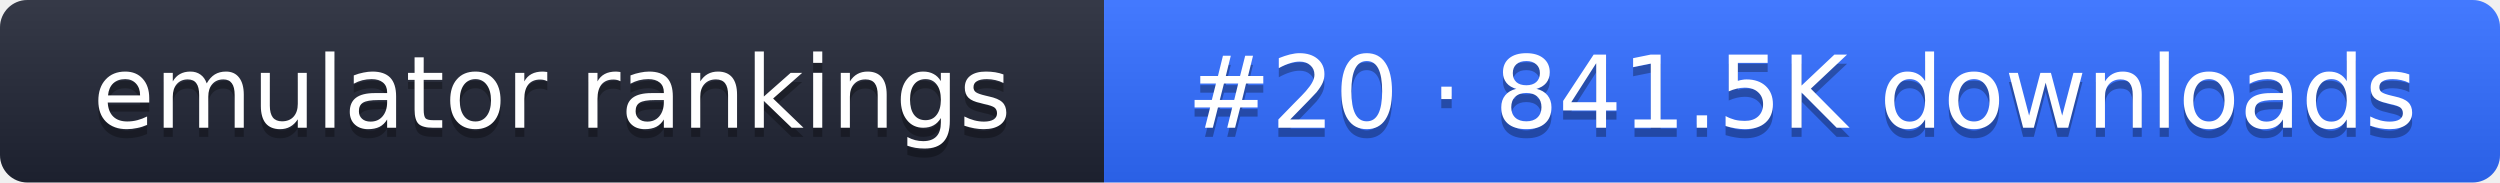
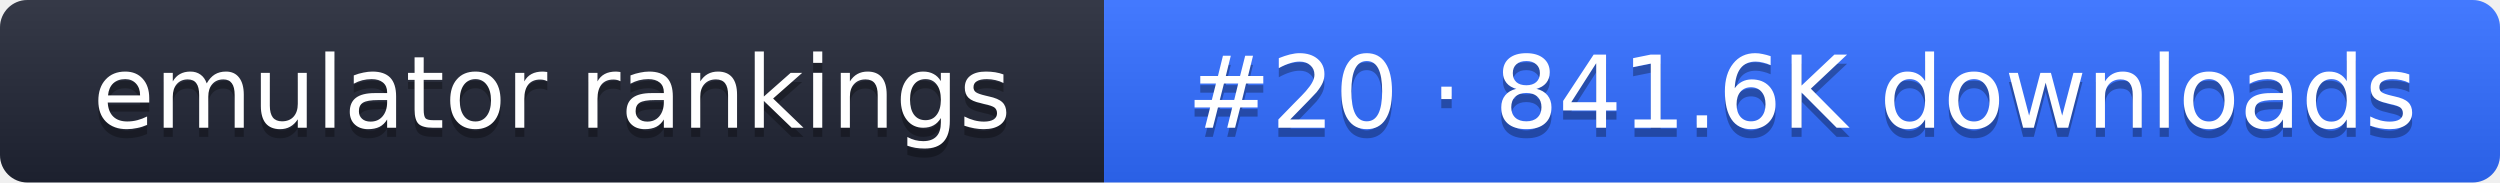
- <svg xmlns="http://www.w3.org/2000/svg" width="274" height="20" role="img" aria-label="emulator rankings: #20 · 841.5K downloads">
+ <svg xmlns="http://www.w3.org/2000/svg" width="274" height="20" role="img" aria-label="emulator rankings: #20 · 841.6K downloads">
  <linearGradient id="g" x2="0" y2="100%">
    <stop offset="0" stop-color="#fff" stop-opacity=".1" />
    <stop offset="1" stop-opacity=".1" />
  </linearGradient>
  <clipPath id="r">
    <rect width="274" height="20" rx="3" fill="#fff" />
  </clipPath>
  <g clip-path="url(#r)">
    <rect width="121" height="20" fill="#1f2433" />
    <rect x="121" width="153" height="20" fill="#2f6bff" />
    <rect width="274" height="20" fill="url(#g)" />
  </g>
  <g fill="#fff" text-anchor="middle" font-family="Verdana,DejaVu Sans,sans-serif" font-size="11">
    <text x="60.5" y="15" fill="#010101" fill-opacity=".3">emulator rankings</text>
    <text x="60.5" y="14">emulator rankings</text>
-     <text x="197.5" y="15" fill="#010101" fill-opacity=".3">#20 · 841.5K downloads</text>
-     <text x="197.5" y="14">#20 · 841.5K downloads</text>
+     <text x="197.5" y="15" fill="#010101" fill-opacity=".3">#20 · 841.6K downloads</text>
+     <text x="197.5" y="14">#20 · 841.6K downloads</text>
  </g>
</svg>
